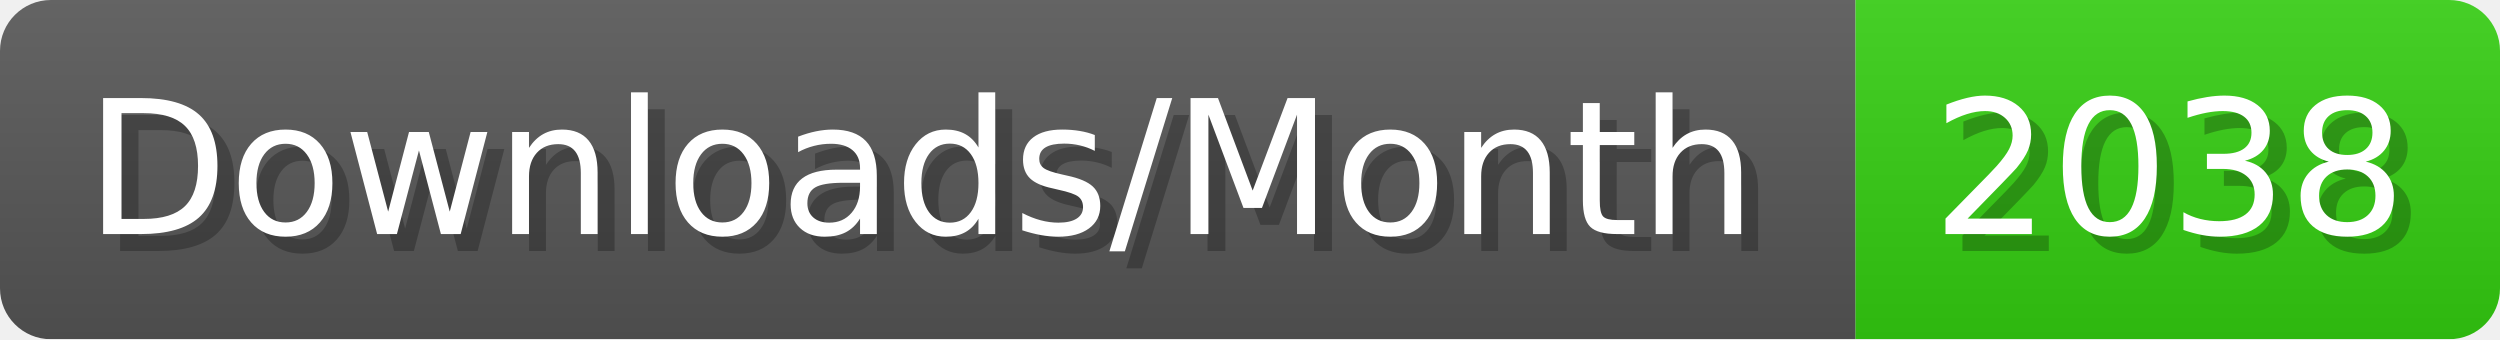
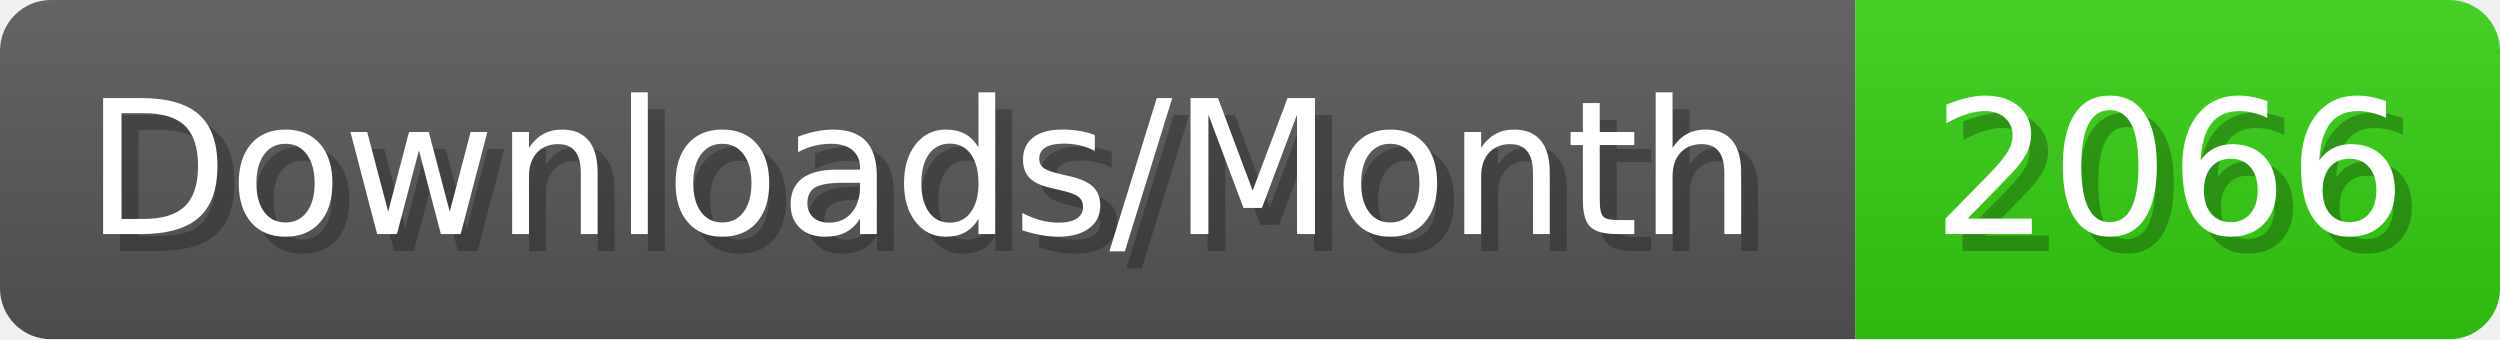
- <svg xmlns="http://www.w3.org/2000/svg" width="147.4" height="20" viewBox="0 0 1474 200" role="img" aria-label="Downloads/Month: 2038">
+ <svg xmlns="http://www.w3.org/2000/svg" width="147.4" height="20" viewBox="0 0 1474 200" role="img" aria-label="Downloads/Month: 2066">
  <linearGradient id="YlXUI" x2="0" y2="100%">
    <stop offset="0" stop-opacity=".1" stop-color="#EEE" />
    <stop offset="1" stop-opacity=".1" />
  </linearGradient>
  <mask id="JHhop">
    <rect width="1474" height="200" rx="30" fill="#FFF" />
  </mask>
  <g mask="url(#JHhop)">
    <rect width="1094" height="200" fill="#555" />
    <rect width="380" height="200" fill="#3C1" x="1094" />
    <rect width="1474" height="200" fill="url(#YlXUI)" />
  </g>
  <g aria-hidden="true" fill="#fff" text-anchor="start" font-family="Verdana,DejaVu Sans,sans-serif" font-size="110">
    <text x="60" y="148" textLength="994" fill="#000" opacity="0.25">Downloads/Month</text>
    <text x="50" y="138" textLength="994">Downloads/Month</text>
-     <text x="1149" y="148" textLength="280" fill="#000" opacity="0.25">2038</text>
-     <text x="1139" y="138" textLength="280">2038</text>
+     <text x="1149" y="148" textLength="280" fill="#000" opacity="0.25">2066</text>
+     <text x="1139" y="138" textLength="280">2066</text>
  </g>
</svg>
